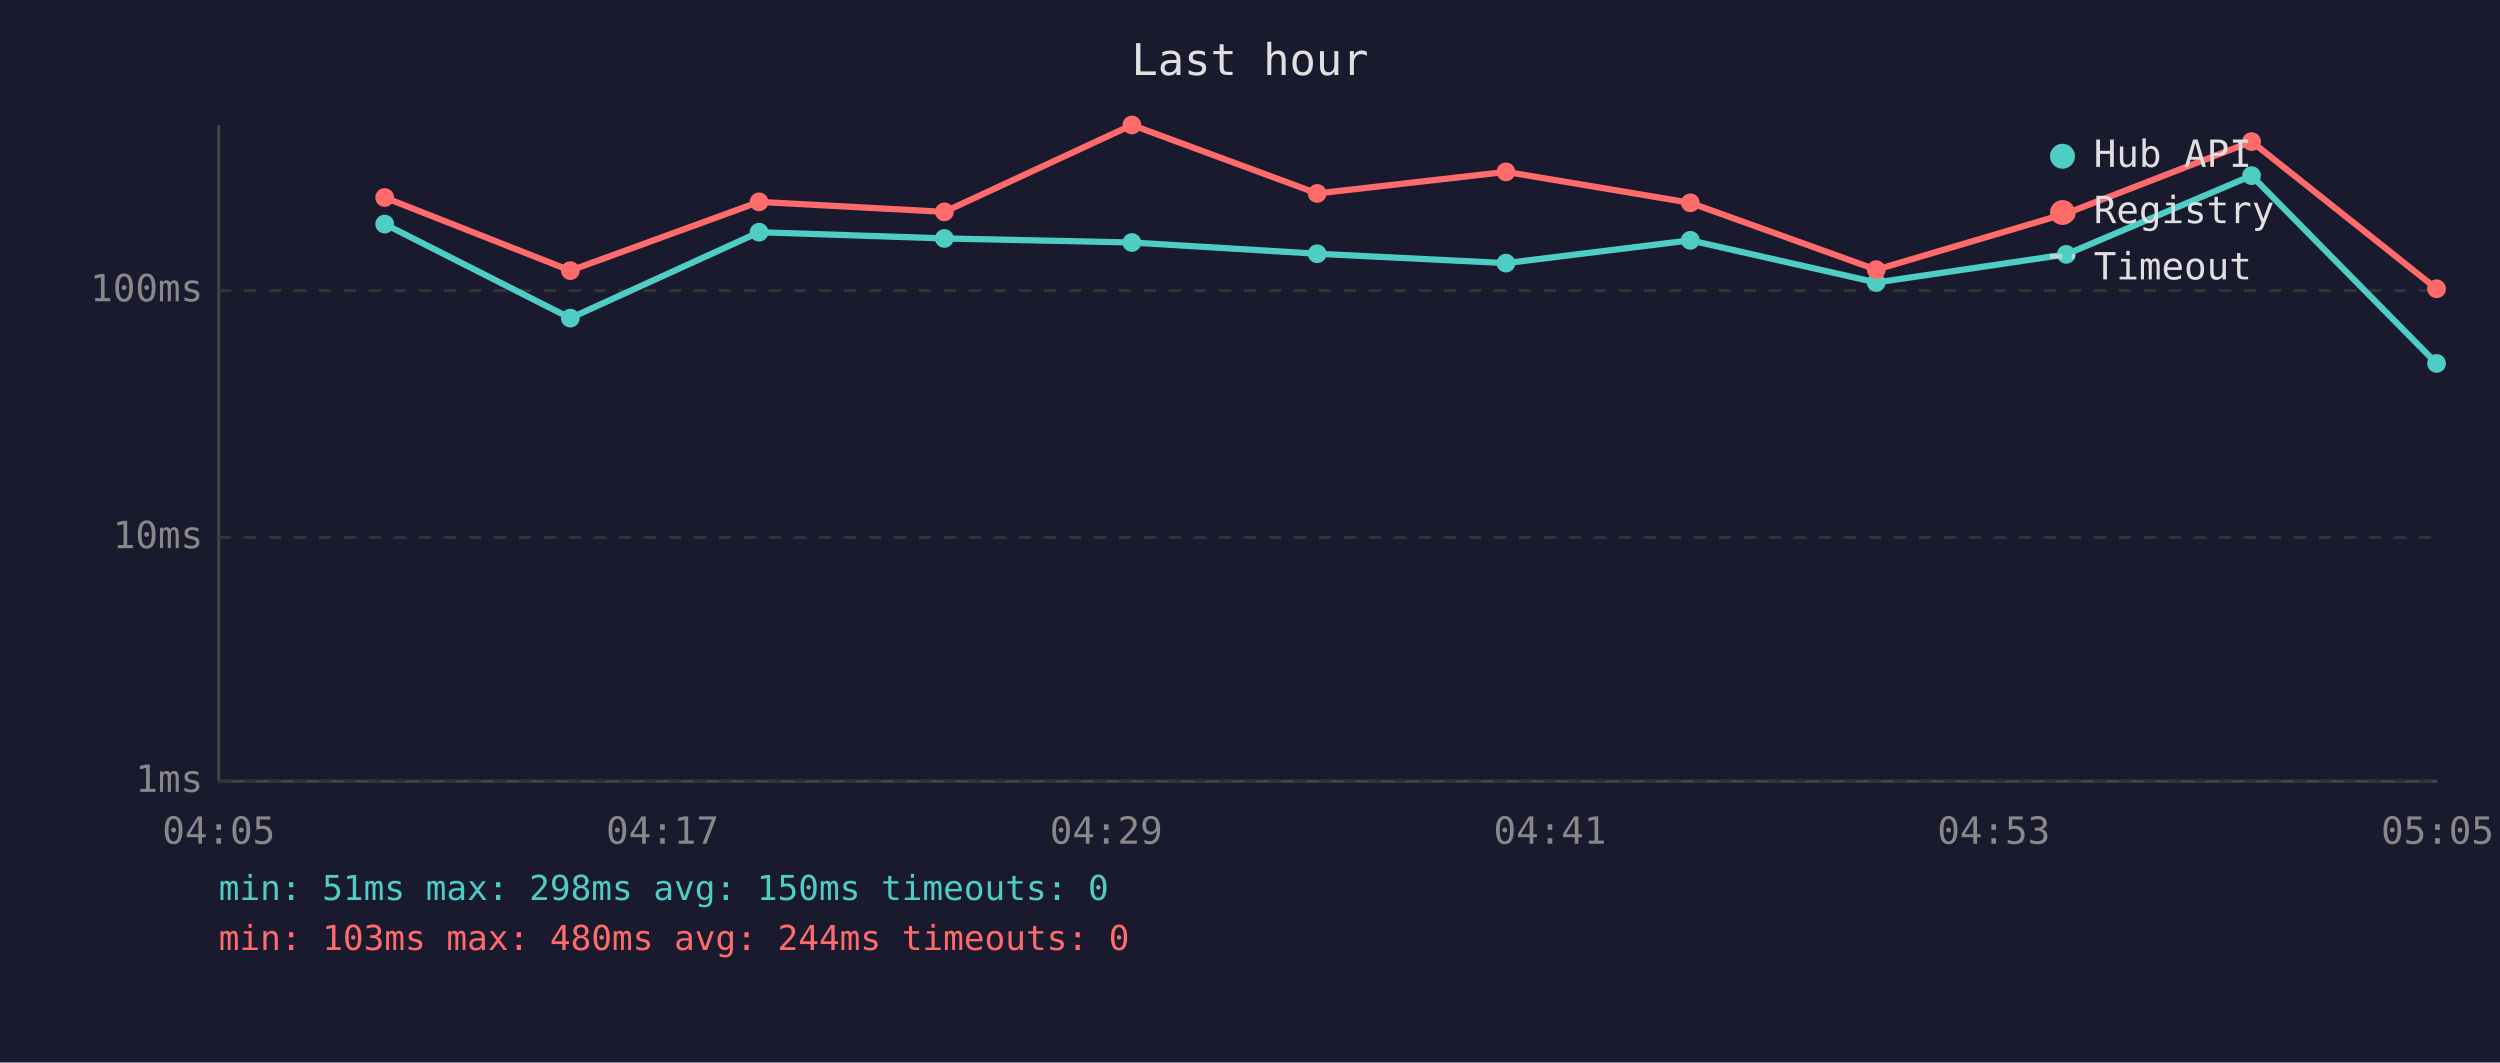
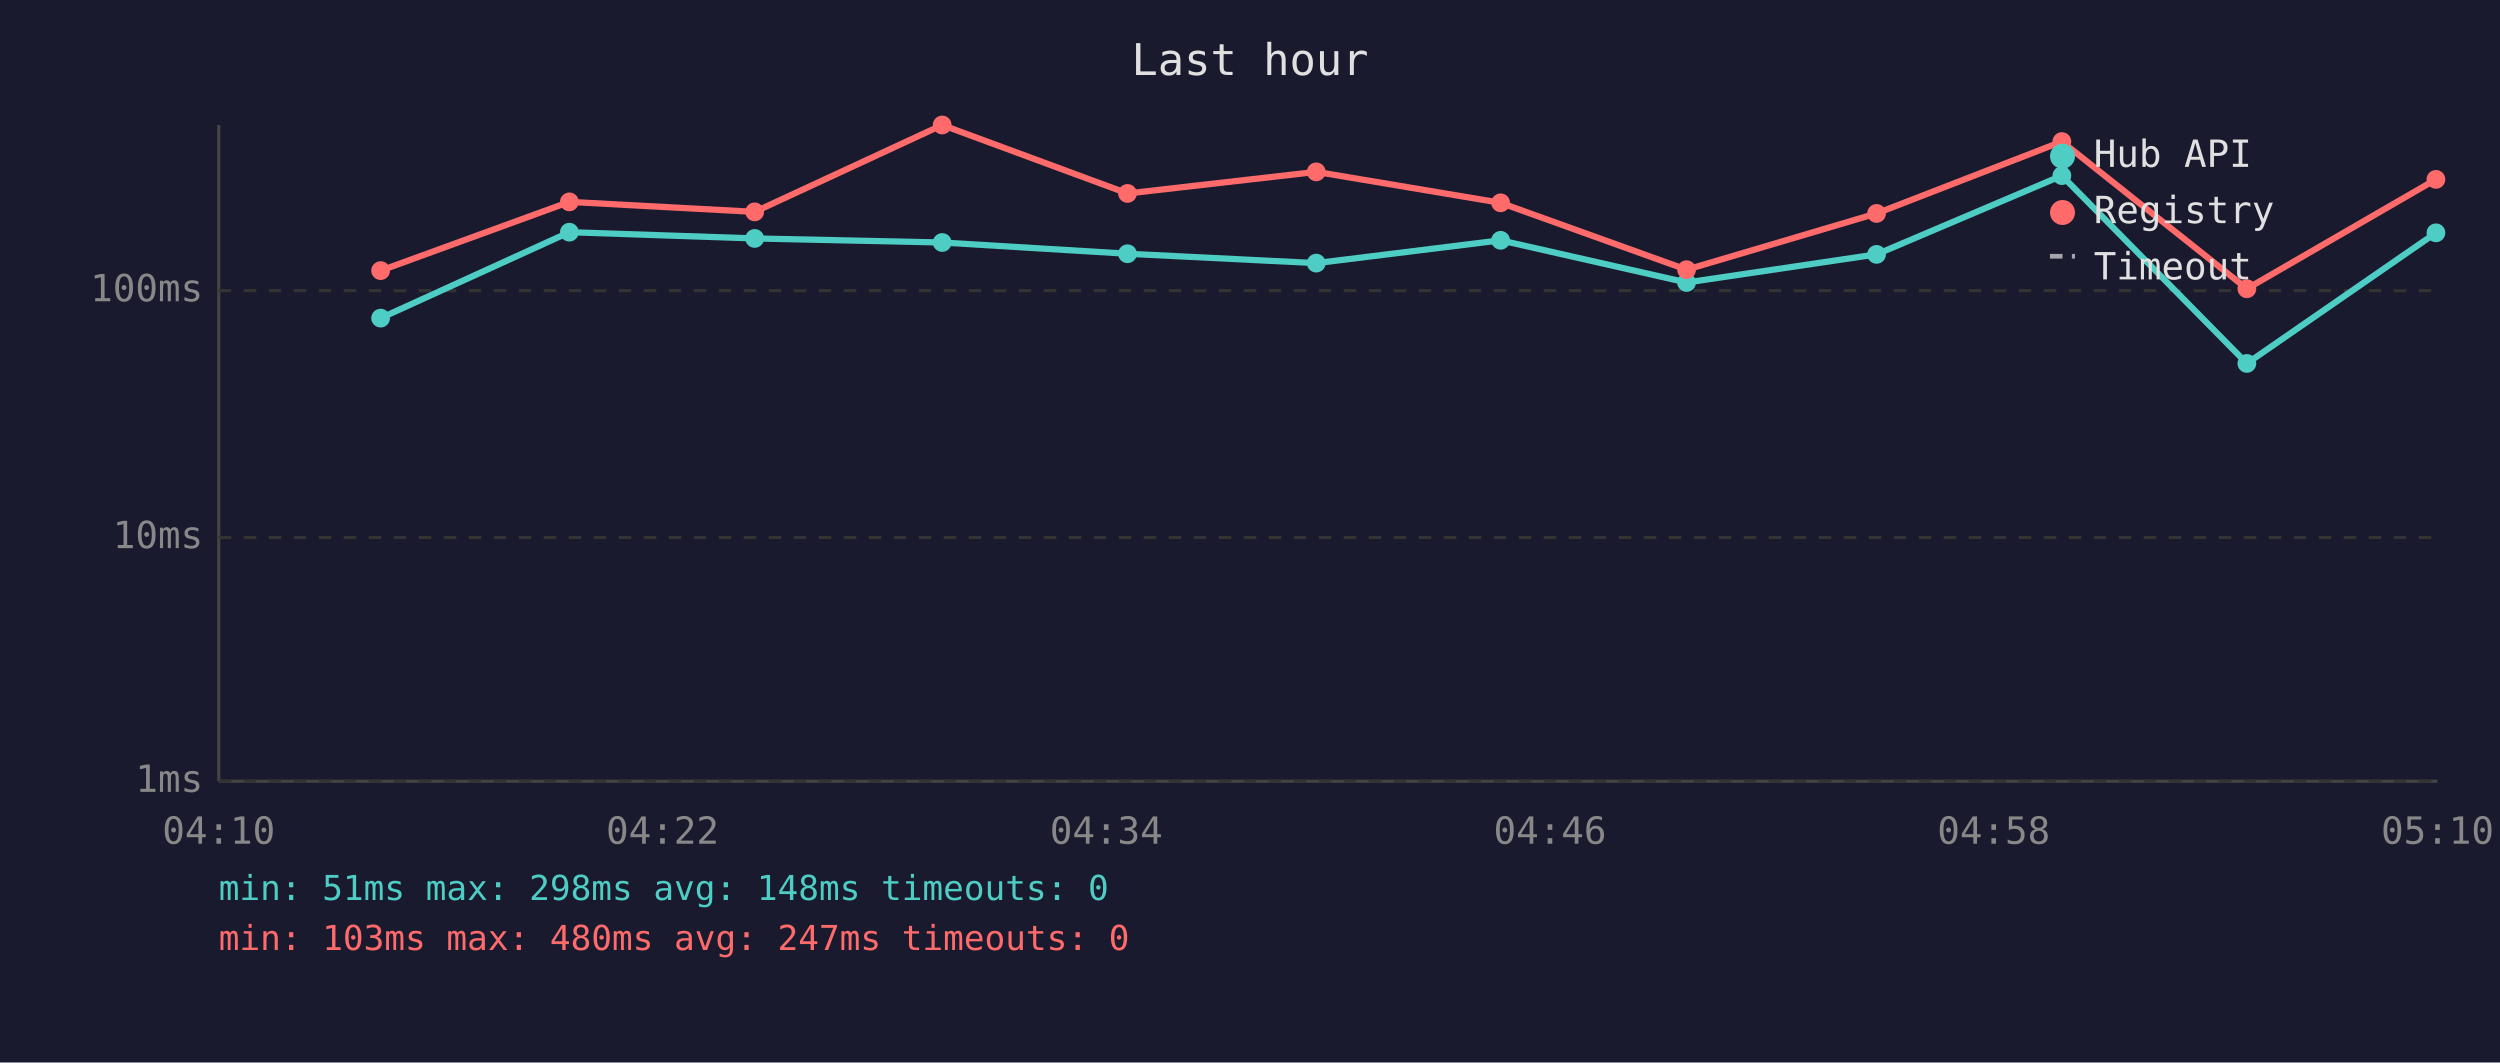
<svg xmlns="http://www.w3.org/2000/svg" viewBox="0 0 800 340" font-family="monospace" font-size="12">
  <rect width="800" height="340" fill="#1a1a2e" />
  <text x="400" y="24" fill="#e0e0e0" font-size="14" text-anchor="middle">Last hour</text>
  <line x1="70" y1="40" x2="70" y2="250" stroke="#444" stroke-width="1" />
  <line x1="70" y1="250" x2="780" y2="250" stroke="#444" stroke-width="1" />
  <line x1="70" y1="250" x2="780" y2="250" stroke="#333" stroke-width="1" stroke-dasharray="4" />
  <text x="65" y="250" fill="#888" text-anchor="end" dominant-baseline="middle">1ms</text>
  <line x1="70" y1="172" x2="780" y2="172" stroke="#333" stroke-width="1" stroke-dasharray="4" />
  <text x="65" y="172" fill="#888" text-anchor="end" dominant-baseline="middle">10ms</text>
  <line x1="70" y1="93" x2="780" y2="93" stroke="#333" stroke-width="1" stroke-dasharray="4" />
  <text x="65" y="93" fill="#888" text-anchor="end" dominant-baseline="middle">100ms</text>
-   <text x="70" y="270" fill="#888" text-anchor="middle">04:05</text>
-   <text x="212" y="270" fill="#888" text-anchor="middle">04:17</text>
-   <text x="354" y="270" fill="#888" text-anchor="middle">04:29</text>
-   <text x="496" y="270" fill="#888" text-anchor="middle">04:41</text>
-   <text x="638" y="270" fill="#888" text-anchor="middle">04:53</text>
-   <text x="780" y="270" fill="#888" text-anchor="middle">05:05</text>
-   <polyline points="123.1,71.7 182.5,101.8 242.9,74.3 302.2,76.3 362.2,77.6 421.5,81.2 481.9,84.2 540.9,76.9 600.4,90.4 661.2,81.4 720.5,56.2 779.7,116.3" fill="none" stroke="#4ecdc4" stroke-width="2" opacity="1" />
-   <circle cx="123.1" cy="71.7" r="3" fill="#4ecdc4" />
-   <circle cx="182.5" cy="101.8" r="3" fill="#4ecdc4" />
-   <circle cx="242.9" cy="74.3" r="3" fill="#4ecdc4" />
-   <circle cx="302.2" cy="76.3" r="3" fill="#4ecdc4" />
-   <circle cx="362.2" cy="77.6" r="3" fill="#4ecdc4" />
-   <circle cx="421.5" cy="81.2" r="3" fill="#4ecdc4" />
-   <circle cx="481.9" cy="84.2" r="3" fill="#4ecdc4" />
-   <circle cx="540.9" cy="76.9" r="3" fill="#4ecdc4" />
-   <circle cx="600.4" cy="90.4" r="3" fill="#4ecdc4" />
-   <circle cx="661.2" cy="81.4" r="3" fill="#4ecdc4" />
-   <circle cx="720.5" cy="56.2" r="3" fill="#4ecdc4" />
-   <circle cx="779.7" cy="116.3" r="3" fill="#4ecdc4" />
-   <polyline points="123.1,63.2 182.5,86.6 242.9,64.6 302.2,67.8 362.2,40.0 421.5,61.9 481.9,55.0 540.9,64.9 600.4,86.3 661.2,68.3 720.5,45.3 779.7,92.4" fill="none" stroke="#ff6b6b" stroke-width="2" opacity="1" />
-   <circle cx="123.1" cy="63.2" r="3" fill="#ff6b6b" />
-   <circle cx="182.5" cy="86.6" r="3" fill="#ff6b6b" />
-   <circle cx="242.9" cy="64.6" r="3" fill="#ff6b6b" />
-   <circle cx="302.2" cy="67.8" r="3" fill="#ff6b6b" />
-   <circle cx="362.2" cy="40.0" r="3" fill="#ff6b6b" />
-   <circle cx="421.5" cy="61.9" r="3" fill="#ff6b6b" />
-   <circle cx="481.9" cy="55.0" r="3" fill="#ff6b6b" />
-   <circle cx="540.9" cy="64.9" r="3" fill="#ff6b6b" />
-   <circle cx="600.4" cy="86.3" r="3" fill="#ff6b6b" />
-   <circle cx="661.2" cy="68.3" r="3" fill="#ff6b6b" />
-   <circle cx="720.5" cy="45.3" r="3" fill="#ff6b6b" />
-   <circle cx="779.7" cy="92.4" r="3" fill="#ff6b6b" />
+   <text x="70" y="270" fill="#888" text-anchor="middle">04:10</text>
+   <text x="212" y="270" fill="#888" text-anchor="middle">04:22</text>
+   <text x="354" y="270" fill="#888" text-anchor="middle">04:34</text>
+   <text x="496" y="270" fill="#888" text-anchor="middle">04:46</text>
+   <text x="638" y="270" fill="#888" text-anchor="middle">04:58</text>
+   <text x="780" y="270" fill="#888" text-anchor="middle">05:10</text>
+   <polyline points="121.8,101.8 182.2,74.3 241.5,76.3 301.5,77.6 360.8,81.2 421.2,84.2 480.2,76.9 539.7,90.4 600.5,81.4 659.8,56.2 719.0,116.3 779.5,74.5" fill="none" stroke="#4ecdc4" stroke-width="2" opacity="1" />
+   <circle cx="121.8" cy="101.8" r="3" fill="#4ecdc4" />
+   <circle cx="182.2" cy="74.3" r="3" fill="#4ecdc4" />
+   <circle cx="241.5" cy="76.3" r="3" fill="#4ecdc4" />
+   <circle cx="301.5" cy="77.6" r="3" fill="#4ecdc4" />
+   <circle cx="360.8" cy="81.2" r="3" fill="#4ecdc4" />
+   <circle cx="421.2" cy="84.2" r="3" fill="#4ecdc4" />
+   <circle cx="480.2" cy="76.9" r="3" fill="#4ecdc4" />
+   <circle cx="539.7" cy="90.4" r="3" fill="#4ecdc4" />
+   <circle cx="600.5" cy="81.4" r="3" fill="#4ecdc4" />
+   <circle cx="659.8" cy="56.2" r="3" fill="#4ecdc4" />
+   <circle cx="719.0" cy="116.3" r="3" fill="#4ecdc4" />
+   <circle cx="779.5" cy="74.5" r="3" fill="#4ecdc4" />
+   <polyline points="121.8,86.6 182.2,64.6 241.5,67.8 301.5,40.0 360.8,61.9 421.2,55.0 480.2,64.9 539.7,86.3 600.5,68.3 659.8,45.3 719.0,92.4 779.5,57.4" fill="none" stroke="#ff6b6b" stroke-width="2" opacity="1" />
+   <circle cx="121.8" cy="86.6" r="3" fill="#ff6b6b" />
+   <circle cx="182.2" cy="64.6" r="3" fill="#ff6b6b" />
+   <circle cx="241.5" cy="67.8" r="3" fill="#ff6b6b" />
+   <circle cx="301.5" cy="40.0" r="3" fill="#ff6b6b" />
+   <circle cx="360.8" cy="61.9" r="3" fill="#ff6b6b" />
+   <circle cx="421.2" cy="55.0" r="3" fill="#ff6b6b" />
+   <circle cx="480.2" cy="64.9" r="3" fill="#ff6b6b" />
+   <circle cx="539.7" cy="86.3" r="3" fill="#ff6b6b" />
+   <circle cx="600.5" cy="68.3" r="3" fill="#ff6b6b" />
+   <circle cx="659.8" cy="45.3" r="3" fill="#ff6b6b" />
+   <circle cx="719.0" cy="92.4" r="3" fill="#ff6b6b" />
+   <circle cx="779.5" cy="57.4" r="3" fill="#ff6b6b" />
  <circle cx="660" cy="50" r="4" fill="#4ecdc4" />
  <text x="670" y="50" fill="#e0e0e0" dominant-baseline="middle">Hub API</text>
  <circle cx="660" cy="68" r="4" fill="#ff6b6b" />
  <text x="670" y="68" fill="#e0e0e0" dominant-baseline="middle">Registry</text>
  <line x1="656" y1="82" x2="664" y2="82" stroke="#e0e0e0" stroke-width="1.5" stroke-dasharray="4,3" opacity="0.7" />
  <text x="670" y="86" fill="#e0e0e0" dominant-baseline="middle">Timeout</text>
-   <text x="70" y="288" fill="#4ecdc4" font-size="11">min: 51ms  max: 298ms  avg: 150ms  timeouts: 0</text>
-   <text x="70" y="304" fill="#ff6b6b" font-size="11">min: 103ms  max: 480ms  avg: 244ms  timeouts: 0</text>
+   <text x="70" y="288" fill="#4ecdc4" font-size="11">min: 51ms  max: 298ms  avg: 148ms  timeouts: 0</text>
+   <text x="70" y="304" fill="#ff6b6b" font-size="11">min: 103ms  max: 480ms  avg: 247ms  timeouts: 0</text>
</svg>
